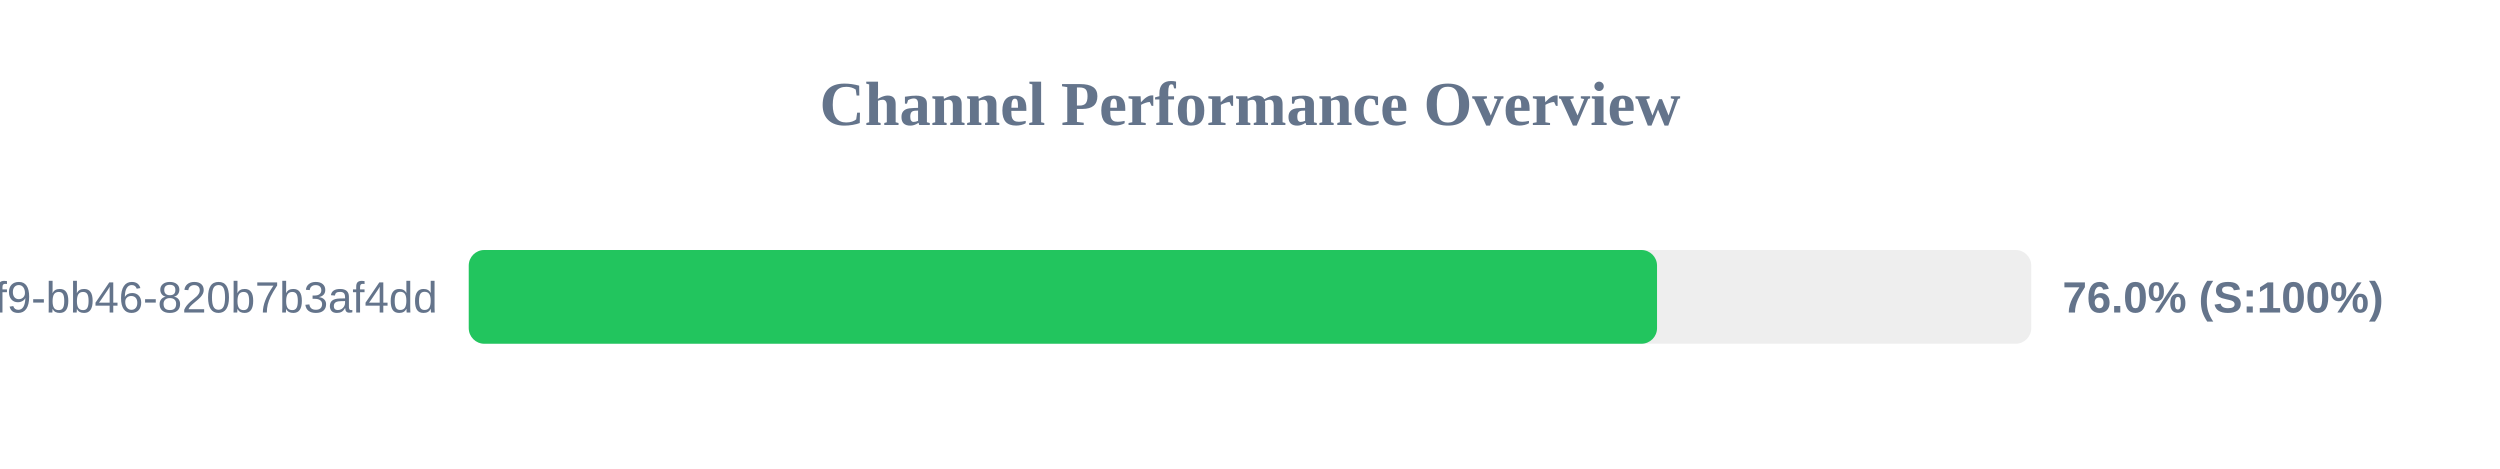
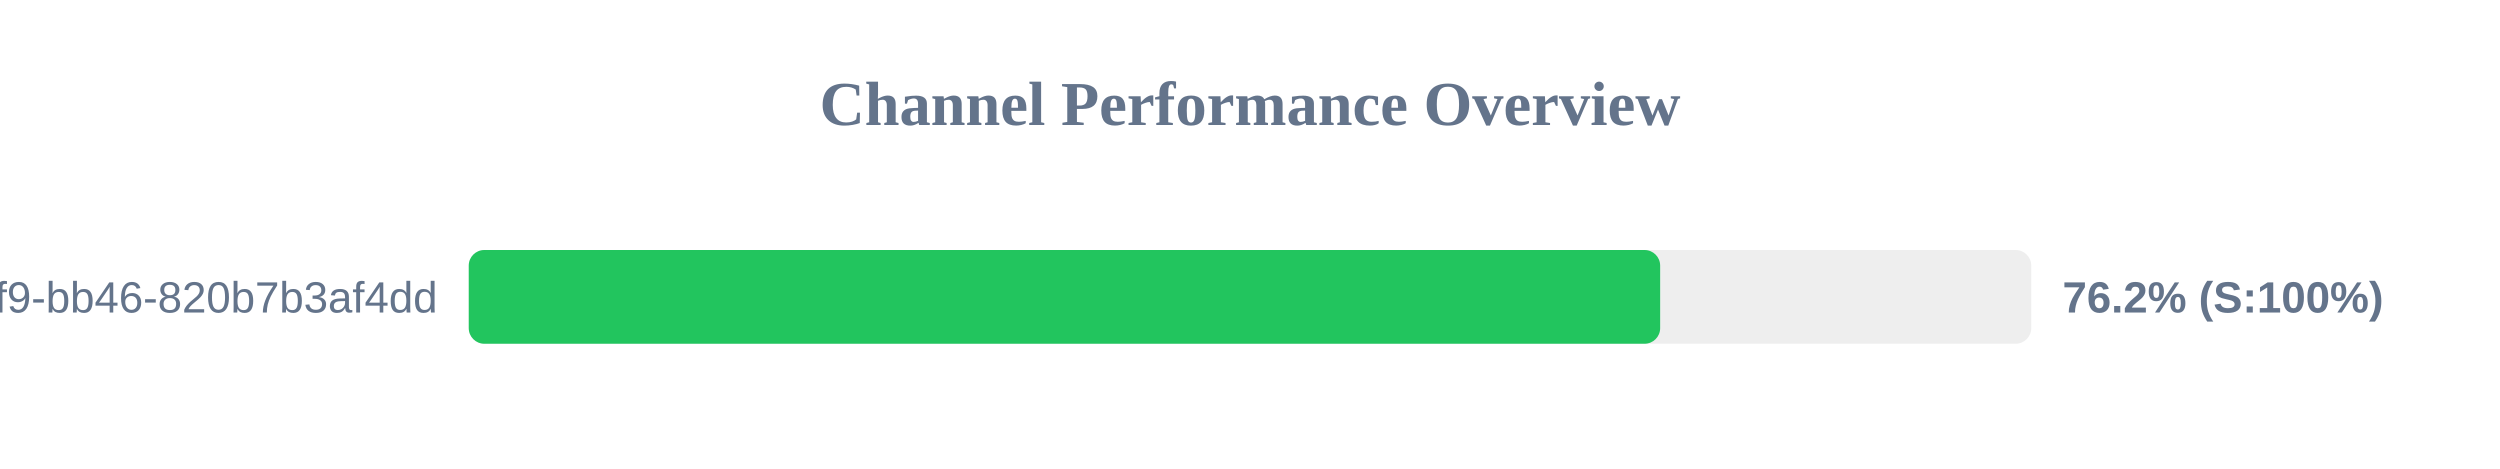
<svg xmlns="http://www.w3.org/2000/svg" width="800" height="150" version="1.1">
  <style>
        .row { font: 14px Arial; fill: #64748b; }
        .score { font: bold 14px Arial; fill: #64748b; }
    </style>
  <text x="400" y="40" text-anchor="middle" font-size="20px" font-weight="bold" fill="#64748b">Channel Performance Overview</text>
  <rect x="150" y="80" width="500" height="30" fill="#eee" rx="5" />
-   <rect x="150" y="80" width="380.25" height="30" fill="#22c55e" rx="5" />
+   <rect x="150" y="80" width="381.25" height="30" fill="#22c55e" rx="5" />
  <text x="140" y="100" text-anchor="end" class="row">?uuid=80b2ac81-ba69-41f9-bb46-820b7b3af4dd</text>
-   <text x="660" y="100" text-anchor="start" class="score">76.0% (S:100%)</text>
+   <text x="660" y="100" text-anchor="start" class="score">76.2% (S:100%)</text>
</svg>
